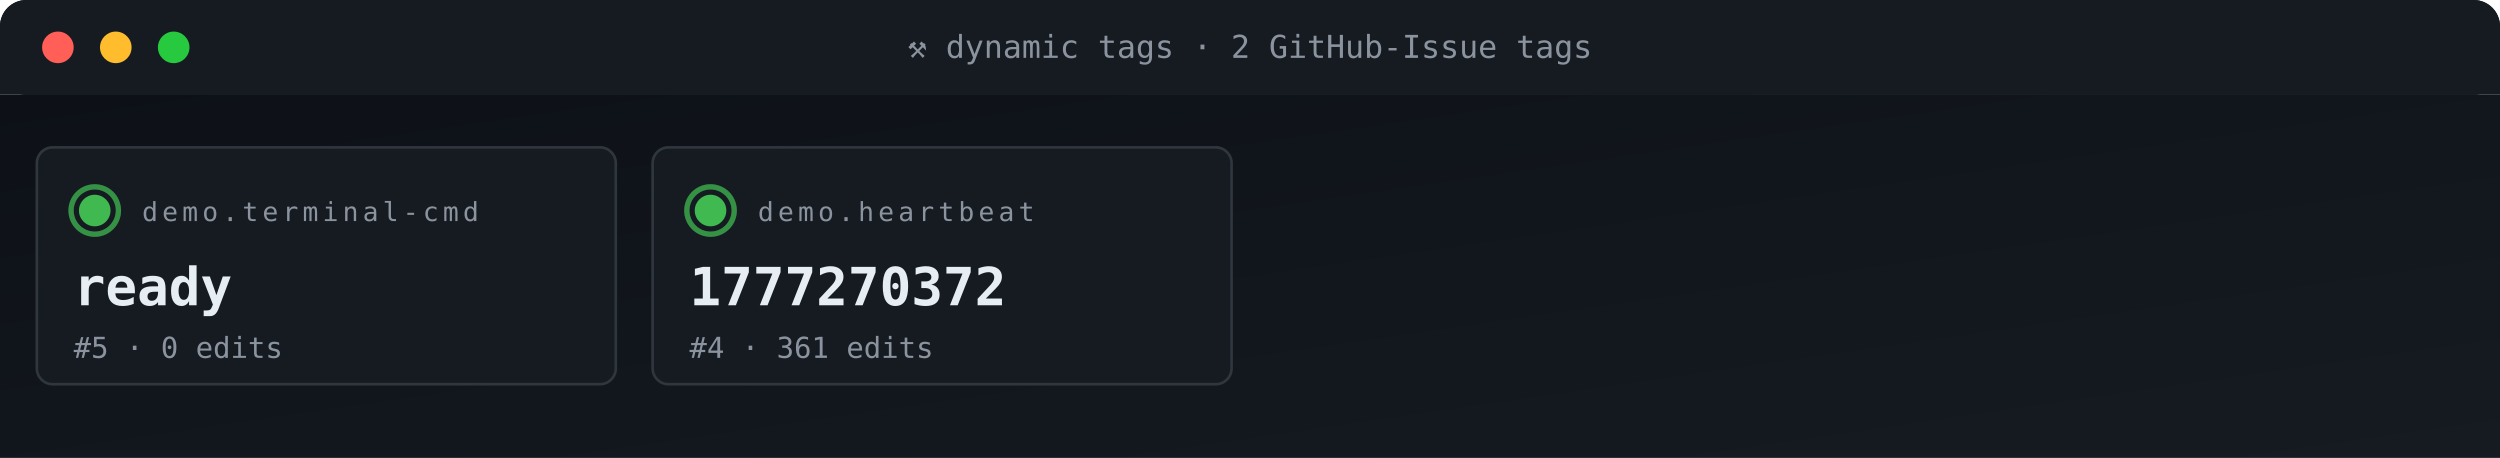
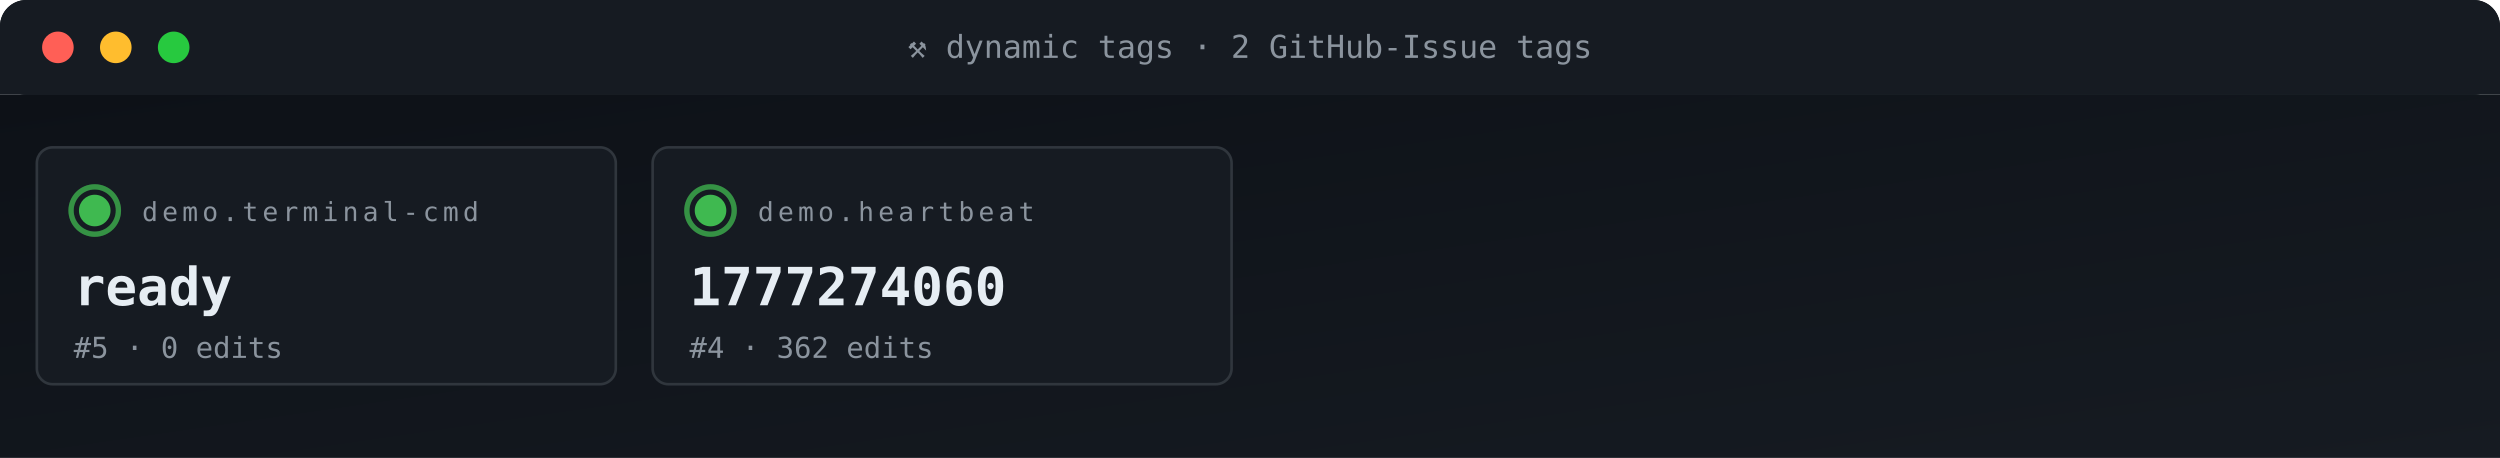
<svg xmlns="http://www.w3.org/2000/svg" viewBox="0 0 950 174" width="950" height="174" role="img" aria-label="ACG tag grid">
  <defs>
    <linearGradient id="gBg" x1="0" x2="1" y1="0" y2="1">
      <stop offset="0" stop-color="#0d1117" />
      <stop offset="1" stop-color="#161b22" />
    </linearGradient>
    <style>
      .t{font-family:'SFMono-Regular',Consolas,monospace}
      .lb{fill:#8b949e;font-size:10px;text-transform:uppercase;letter-spacing:1.6px}
      .va{fill:#e6edf3;font-size:20px;font-weight:700}
      .vs{fill:#e6edf3;font-size:14px;font-weight:600}
      .lo{fill:#79c0ff;font-size:11px}
      .sub{fill:#8b949e;font-size:11px}
      .g{fill:#3fb950} .a{fill:#e3b341} .r{fill:#f85149}
      .p{fill:#a371f7} .o{fill:#f0883e}
      .pulse{animation:plz 1.8s ease-out infinite}
      @keyframes plz{
        0%{transform:scale(1);opacity:.85}
        45%{transform:scale(1.35);opacity:.3}
        100%{transform:scale(1.8);opacity:0}
      }
      .spin{animation:sp 4s linear infinite;transform-origin:center}
      @keyframes sp{from{transform:rotate(0)}to{transform:rotate(360deg)}}
    </style>
  </defs>
  <rect width="950" height="36" rx="10" fill="url(#gBg)" />
  <rect x="0" y="0" width="950" height="36" rx="10" fill="#161b22" />
  <rect x="0" y="26" width="950" height="10" fill="#161b22" />
  <circle cx="22" cy="18" r="6" fill="#ff5f56" />
  <circle cx="44" cy="18" r="6" fill="#ffbd2e" />
  <circle cx="66" cy="18" r="6" fill="#27c93f" />
  <text x="475" y="22" text-anchor="middle" class="t" font-size="12" fill="#8b949e">⚒ dynamic tags · 2 GitHub-Issue tags</text>
  <rect y="36" width="950" height="138" fill="url(#gBg)" />
  <rect x="14" y="56" width="220" height="90" rx="6" fill="#161b22" stroke="#30363d" stroke-width="1" />
  <g style="transform-origin:36px 80px">
    <circle cx="36" cy="80" r="9" fill="none" stroke="#3fb950" stroke-width="2" opacity=".5" class="pulse" />
    <circle cx="36" cy="80" r="9" fill="none" stroke="#3fb950" stroke-width="2" opacity=".5" class="pulse" style="animation-delay:.6s" />
  </g>
  <circle cx="36" cy="80" r="6" class="g" />
  <text x="54" y="84" class="t lb">demo.terminal-cmd</text>
  <text x="28" y="116" class="t va">ready</text>
  <text x="28" y="136" class="t sub">#5 · 0 edits</text>
  <rect x="248" y="56" width="220" height="90" rx="6" fill="#161b22" stroke="#30363d" stroke-width="1" />
  <g style="transform-origin:270px 80px">
    <circle cx="270" cy="80" r="9" fill="none" stroke="#3fb950" stroke-width="2" opacity=".5" class="pulse" />
    <circle cx="270" cy="80" r="9" fill="none" stroke="#3fb950" stroke-width="2" opacity=".5" class="pulse" style="animation-delay:.6s" />
  </g>
  <circle cx="270" cy="80" r="6" class="g" />
  <text x="288" y="84" class="t lb">demo.heartbeat</text>
-   <text x="262" y="116" class="t va">1777270372</text>
-   <text x="262" y="136" class="t sub">#4 · 361 edits</text>
+   <text x="262" y="116" class="t va">1777274060</text>
+   <text x="262" y="136" class="t sub">#4 · 362 edits</text>
</svg>
